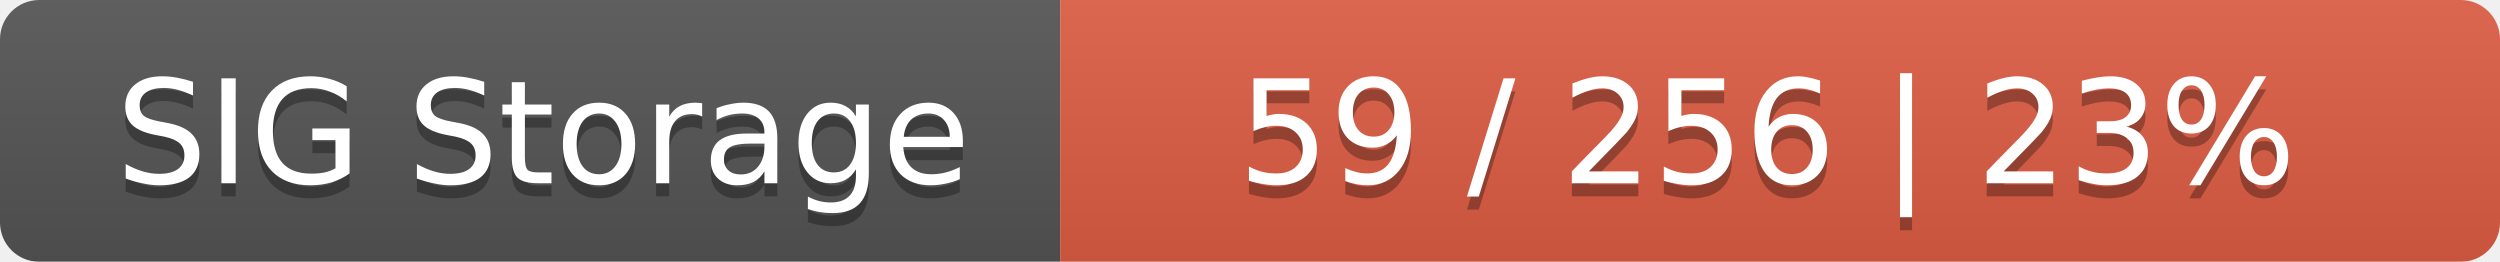
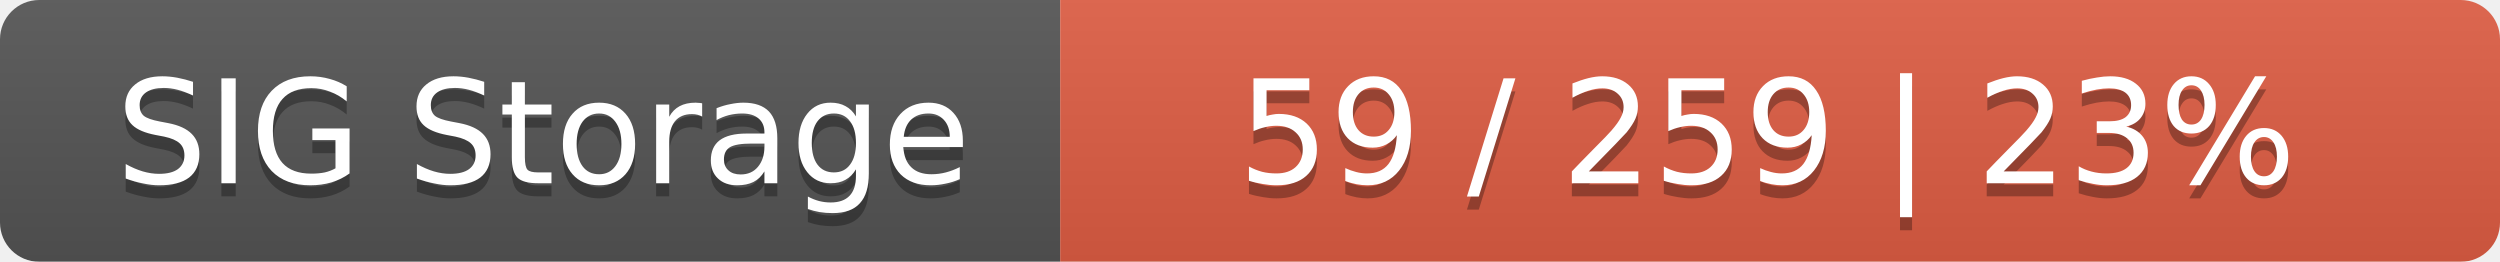
<svg xmlns="http://www.w3.org/2000/svg" width="191" height="20">
  <linearGradient id="smooth" x2="0" y2="100%">
    <stop offset="0" stop-color="#bbb" stop-opacity=".1" />
    <stop offset="1" stop-opacity=".1" />
  </linearGradient>
  <mask id="round">
    <rect width="191" height="20" rx="3" fill="#fff" />
  </mask>
  <g mask="url(#round)">
    <rect width="81" height="20" fill="#555" />
    <rect x="81" width="110" height="20" fill="#e05d44" />
    <rect width="191" height="20" fill="url(#smooth)" />
  </g>
  <g fill="#fff" text-anchor="middle" font-family="DejaVu Sans,Verdana,Geneva,sans-serif" font-size="11">
    <text x="41.5" y="15" fill="#010101" fill-opacity=".3">SIG Storage</text>
    <text x="41.5" y="14">SIG Storage</text>
-     <text x="135" y="15" fill="#010101" fill-opacity=".3">59 / 256    |    23%</text>
-     <text x="135" y="14">59 / 256    |    23%</text>
+     <text x="135" y="15" fill="#010101" fill-opacity=".3">59 / 259    |    23%</text>
+     <text x="135" y="14">59 / 259    |    23%</text>
  </g>
</svg>
